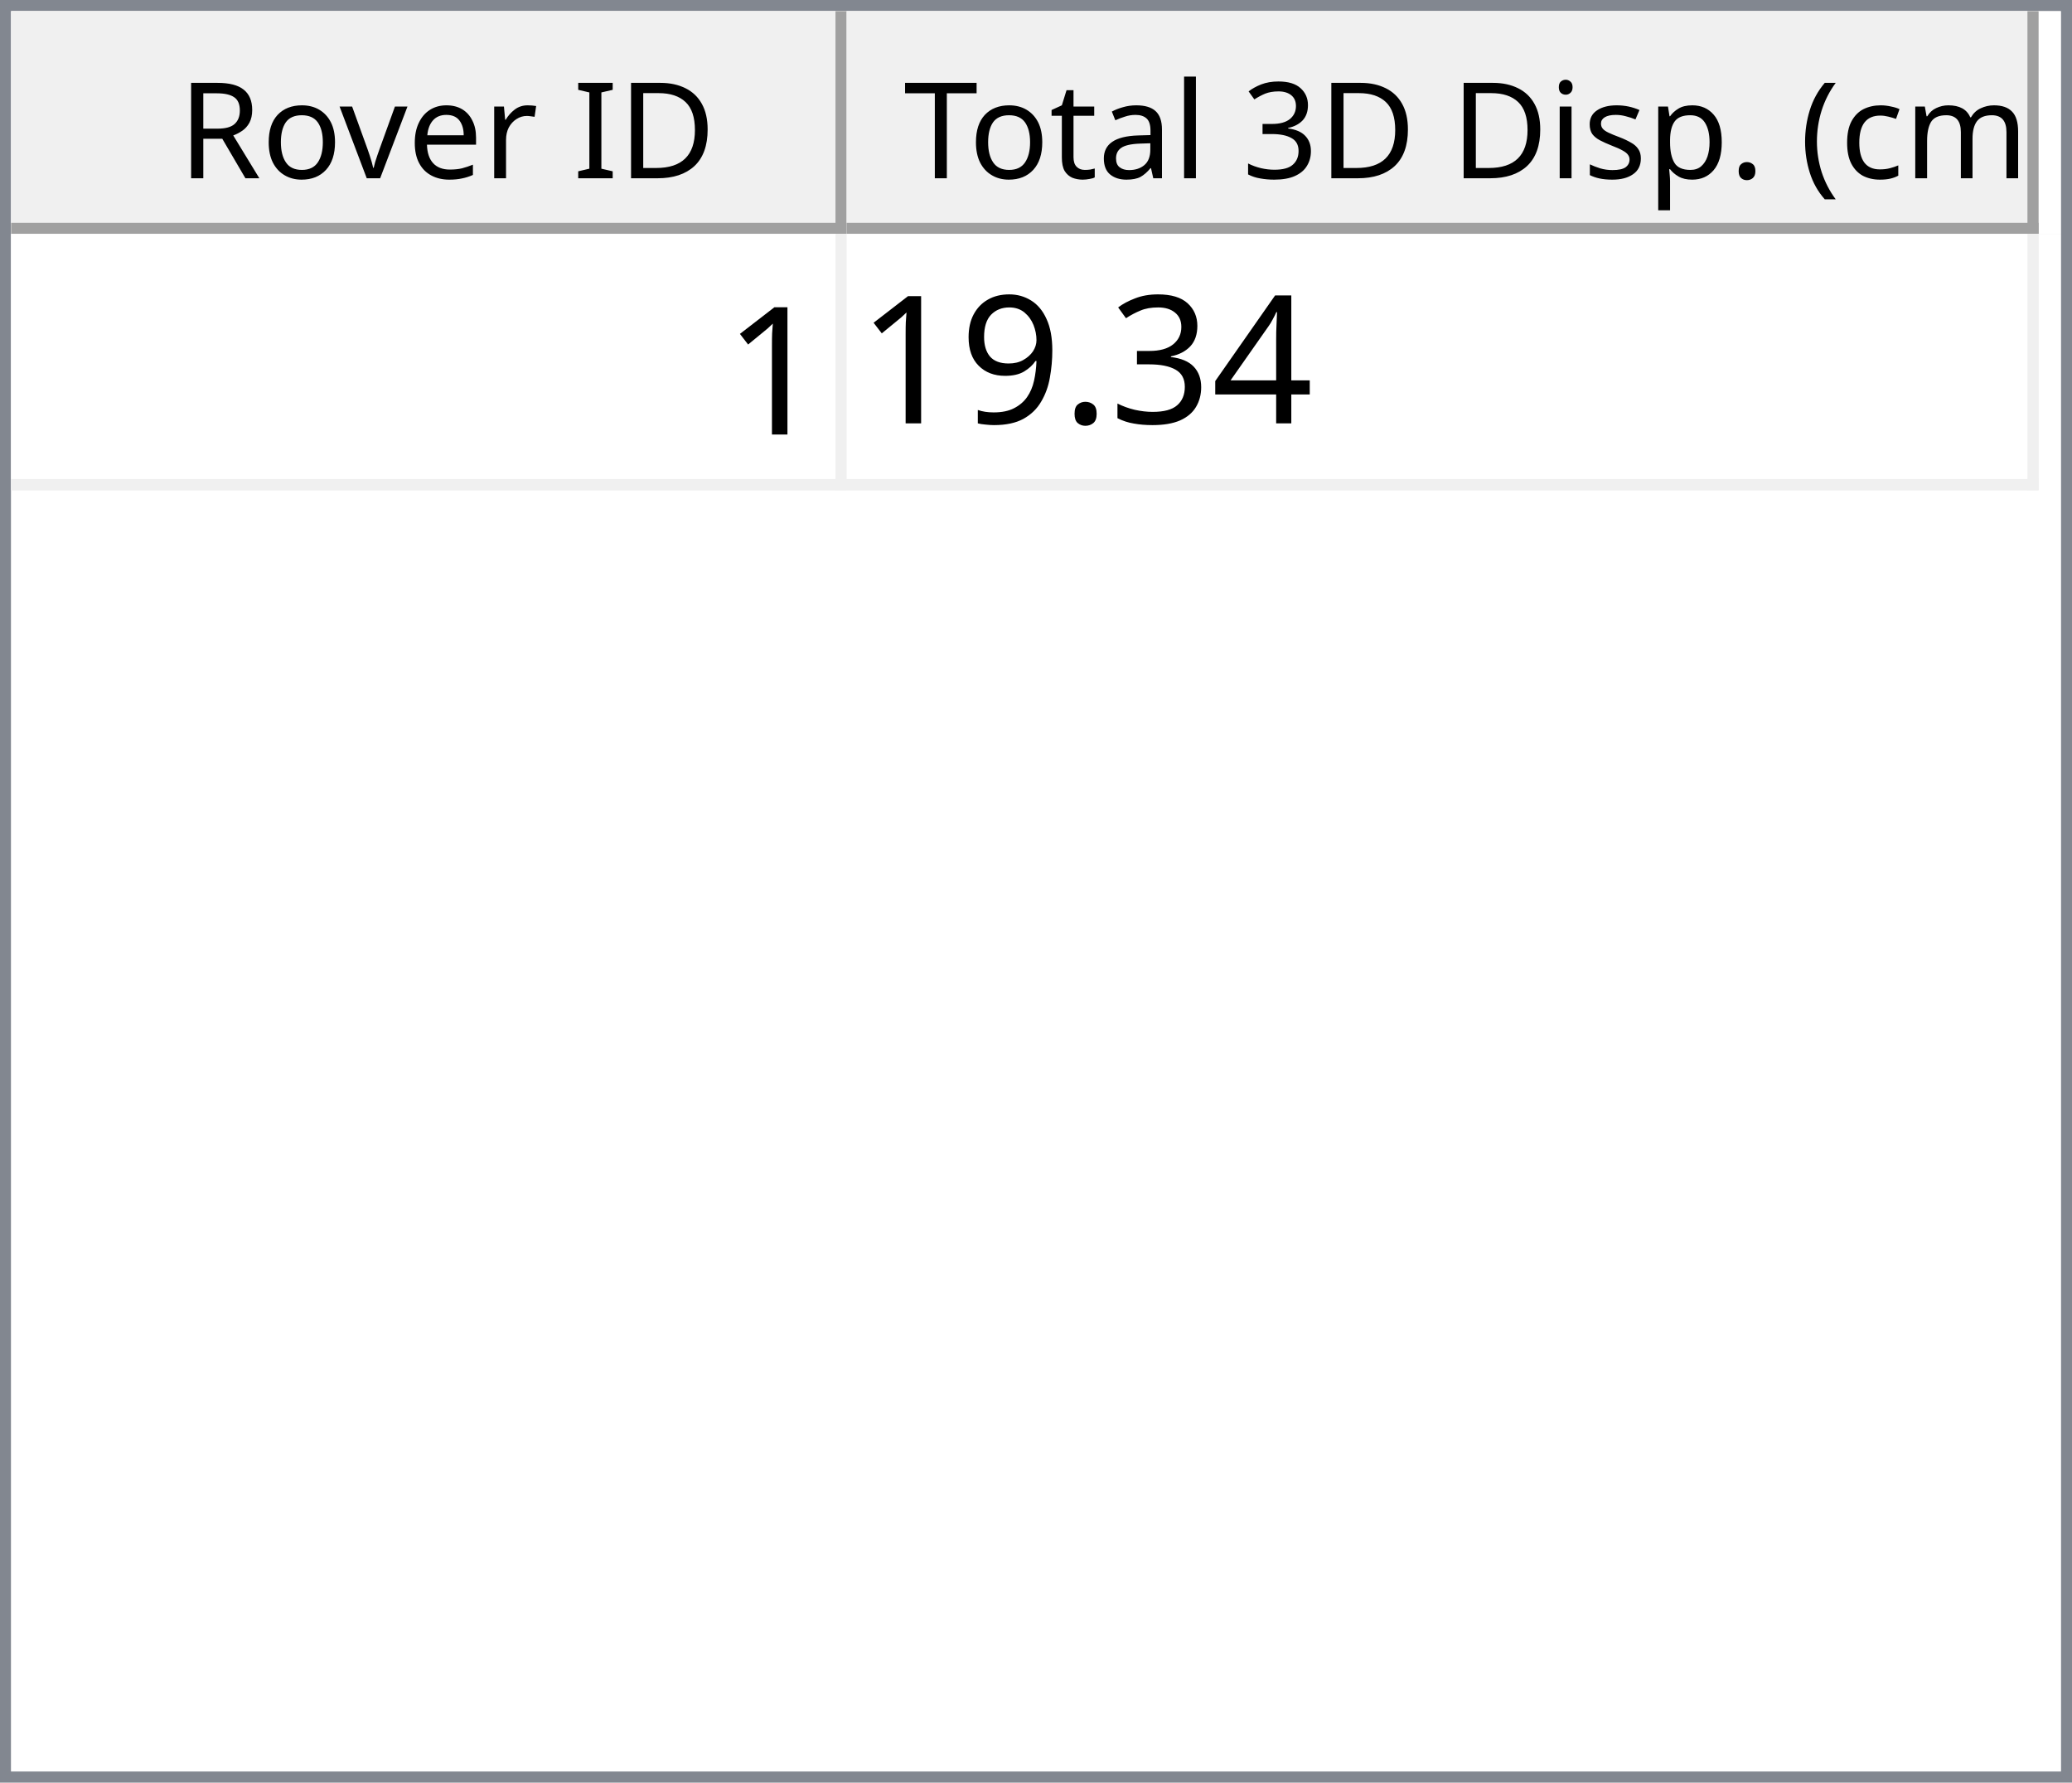
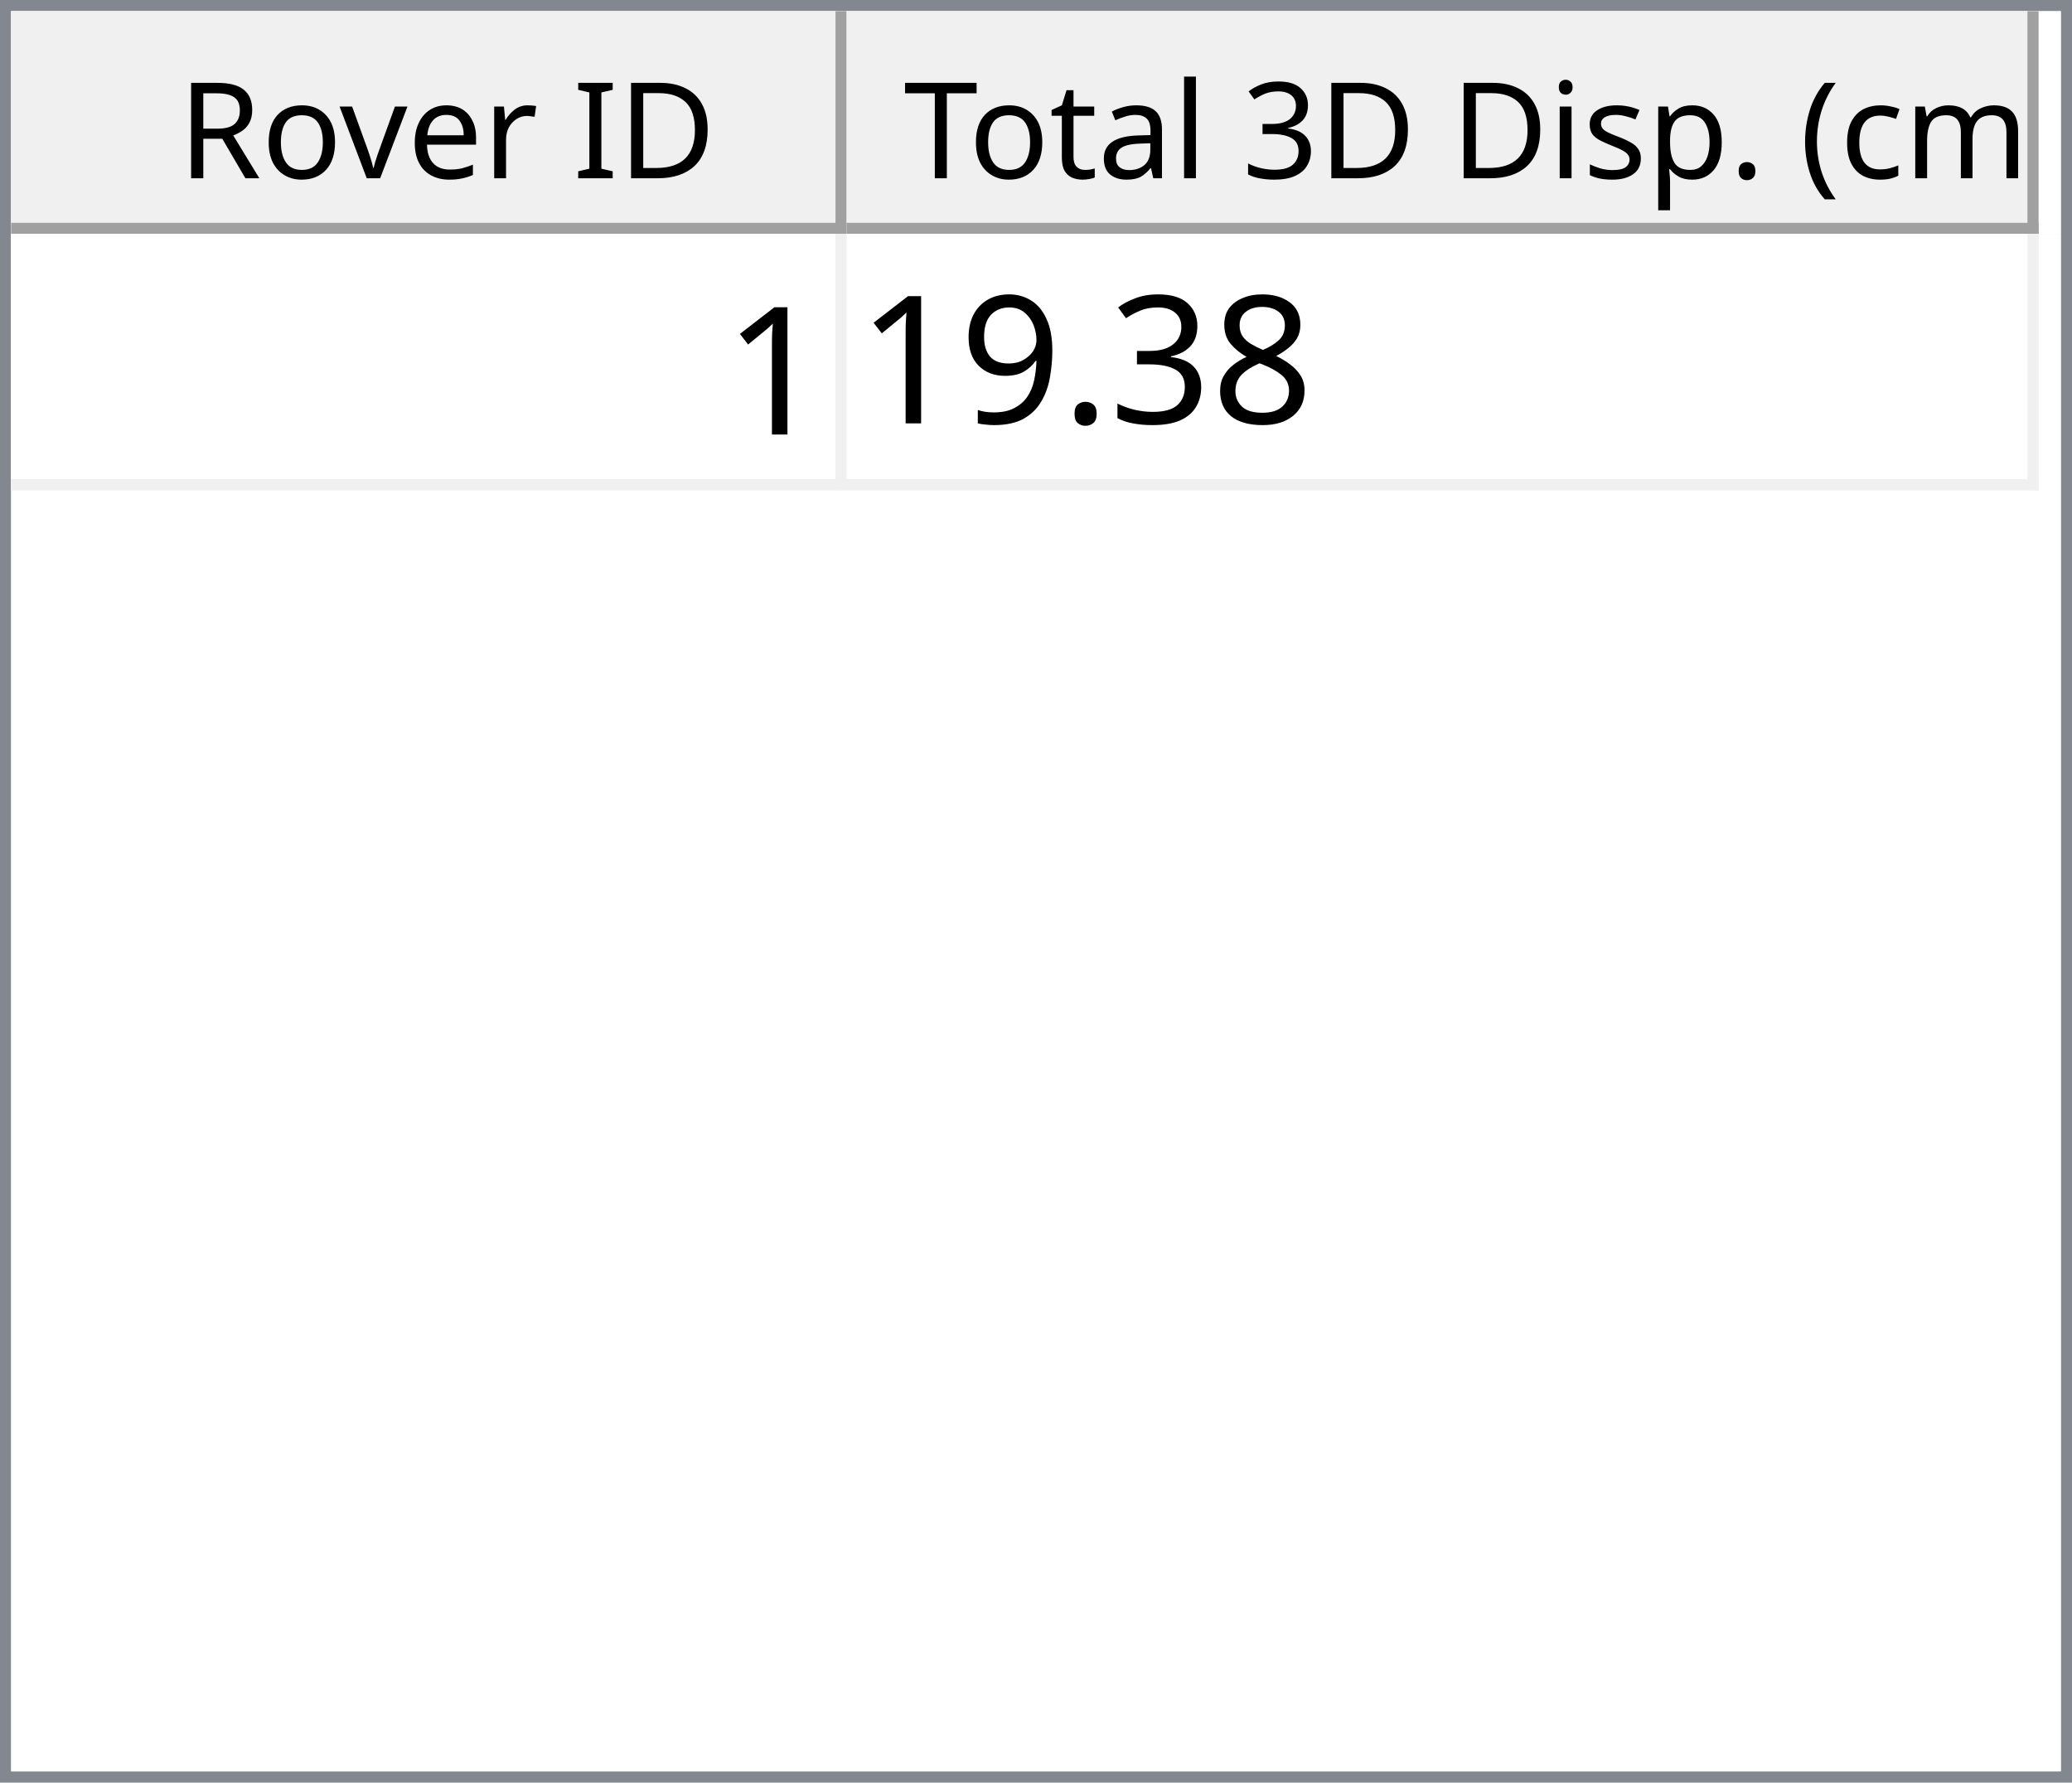
<svg xmlns="http://www.w3.org/2000/svg" style="fill-opacity:1; color-rendering:auto; color-interpolation:auto; text-rendering:auto; stroke:black; stroke-linecap:square; stroke-miterlimit:10; shape-rendering:auto; stroke-opacity:1; fill:black; stroke-dasharray:none; font-weight:normal; stroke-width:1; font-family:'Dialog'; font-style:normal; stroke-linejoin:miter; font-size:12px; stroke-dashoffset:0; image-rendering:auto;" width="186" height="160">
  <defs id="genericDefs" />
  <g>
    <defs id="defs1">
      <clipPath clipPathUnits="userSpaceOnUse" id="clipPath1">
        <path d="M0 0 L186 0 L186 160 L0 160 L0 0 Z" />
      </clipPath>
      <clipPath clipPathUnits="userSpaceOnUse" id="clipPath2">
        <path d="M0 0 L0 160 L186 160 L186 0 Z" />
      </clipPath>
      <clipPath clipPathUnits="userSpaceOnUse" id="clipPath3">
        <path d="M0 0 L0 20 L184 20 L184 0 Z" />
      </clipPath>
      <clipPath clipPathUnits="userSpaceOnUse" id="clipPath4">
        <path d="M0 0 L0 20 L75 20 L75 0 Z" />
      </clipPath>
      <clipPath clipPathUnits="userSpaceOnUse" id="clipPath5">
        <path d="M1 1 L1 19 L74 19 L74 1 Z" />
      </clipPath>
      <clipPath clipPathUnits="userSpaceOnUse" id="clipPath6">
        <path d="M0 0 L0 18 L73 18 L73 0 Z" />
      </clipPath>
      <clipPath clipPathUnits="userSpaceOnUse" id="clipPath7">
        <path d="M-0.5 -0.5 L-0.5 19.5 L74.5 19.5 L74.5 -0.5 Z" />
      </clipPath>
      <clipPath clipPathUnits="userSpaceOnUse" id="clipPath8">
        <path d="M0 0 L0 20 L107 20 L107 0 Z" />
      </clipPath>
      <clipPath clipPathUnits="userSpaceOnUse" id="clipPath9">
        <path d="M1 1 L1 19 L106 19 L106 1 Z" />
      </clipPath>
      <clipPath clipPathUnits="userSpaceOnUse" id="clipPath10">
        <path d="M0 0 L0 18 L105 18 L105 0 Z" />
      </clipPath>
      <clipPath clipPathUnits="userSpaceOnUse" id="clipPath11">
        <path d="M-0.5 -0.5 L-0.5 19.5 L106.5 19.5 L106.5 -0.5 Z" />
      </clipPath>
      <clipPath clipPathUnits="userSpaceOnUse" id="clipPath12">
        <path d="M0 0 L0 138 L184 138 L184 0 Z" />
      </clipPath>
      <clipPath clipPathUnits="userSpaceOnUse" id="clipPath13">
        <path d="M0 0 L0 23 L182 23 L182 0 Z" />
      </clipPath>
      <clipPath clipPathUnits="userSpaceOnUse" id="clipPath14">
        <path d="M-0.5 -0.5 L-0.5 22.5 L181.5 22.5 L181.5 -0.5 Z" />
      </clipPath>
      <clipPath clipPathUnits="userSpaceOnUse" id="clipPath15">
        <path d="M0 0 L0 22 L74 22 L74 0 Z" />
      </clipPath>
      <clipPath clipPathUnits="userSpaceOnUse" id="clipPath16">
        <path d="M0 0 L0 22 L106 22 L106 0 Z" />
      </clipPath>
      <font horiz-adv-x="64.551" id="font1">
        <font-face ascent="107.91" descent="25.098" units-per-em="100" style="font-style:normal; font-family:Segoe UI; font-weight:normal;" />
        <missing-glyph horiz-adv-x="64.551" d="M8.109 0 L8.109 68.266 L56.453 68.266 L56.453 0 L8.109 0 ZM15.328 7.234 L49.219 7.234 L49.219 61.031 L15.328 61.031 L15.328 7.234 Z" />
        <glyph unicode="D" horiz-adv-x="70.117" d="M9.188 0 L9.188 70.016 L28.516 70.016 Q65.531 70.016 65.531 35.891 Q65.531 19.672 55.25 9.836 Q44.969 0 27.734 0 L9.188 0 ZM17.391 62.594 L17.391 7.422 L27.828 7.422 Q41.609 7.422 49.273 14.797 Q56.938 22.172 56.938 35.688 Q56.938 62.594 28.328 62.594 L17.391 62.594 Z" />
        <glyph unicode="I" horiz-adv-x="26.611" d="M17.391 0 L9.188 0 L9.188 70.016 L17.391 70.016 L17.391 0 Z" />
        <glyph unicode=" " horiz-adv-x="27.393" d="" />
        <glyph unicode="r" horiz-adv-x="34.766" d="M34.188 41.891 Q32.078 43.5 28.125 43.5 Q23 43.5 19.555 38.672 Q16.109 33.844 16.109 25.484 L16.109 0 L8.109 0 L8.109 50 L16.109 50 L16.109 39.703 L16.312 39.703 Q18.016 44.969 21.531 47.922 Q25.047 50.875 29.391 50.875 Q32.516 50.875 34.188 50.203 L34.188 41.891 Z" />
        <glyph unicode="e" horiz-adv-x="52.295" d="M48.297 23 L12.984 23 Q13.188 14.656 17.484 10.109 Q21.781 5.562 29.297 5.562 Q37.75 5.562 44.828 11.141 L44.828 3.609 Q38.234 -1.172 27.391 -1.172 Q16.797 -1.172 10.742 5.641 Q4.688 12.453 4.688 24.812 Q4.688 36.469 11.305 43.82 Q17.922 51.172 27.734 51.172 Q37.547 51.172 42.922 44.828 Q48.297 38.484 48.297 27.203 L48.297 23 ZM40.094 29.781 Q40.047 36.719 36.75 40.578 Q33.453 44.438 27.594 44.438 Q21.922 44.438 17.969 40.383 Q14.016 36.328 13.094 29.781 L40.094 29.781 Z" />
        <glyph unicode="v" horiz-adv-x="47.9" d="M47.406 50 L27.484 0 L19.625 0 L0.688 50 L9.469 50 L22.172 13.672 Q23.578 9.672 23.922 6.688 L24.125 6.688 Q24.609 10.453 25.688 13.484 L38.969 50 L47.406 50 Z" />
        <glyph unicode="o" horiz-adv-x="58.594" d="M29 -1.172 Q17.922 -1.172 11.305 5.836 Q4.688 12.844 4.688 24.422 Q4.688 37.016 11.57 44.094 Q18.453 51.172 30.172 51.172 Q41.359 51.172 47.633 44.289 Q53.906 37.406 53.906 25.203 Q53.906 13.234 47.141 6.031 Q40.375 -1.172 29 -1.172 ZM29.594 44.438 Q21.875 44.438 17.383 39.188 Q12.891 33.938 12.891 24.703 Q12.891 15.828 17.43 10.695 Q21.969 5.562 29.594 5.562 Q37.359 5.562 41.531 10.594 Q45.703 15.625 45.703 24.906 Q45.703 34.281 41.531 39.359 Q37.359 44.438 29.594 44.438 Z" />
        <glyph unicode="R" horiz-adv-x="59.814" d="M59.375 0 L49.609 0 L37.891 19.625 Q36.281 22.359 34.766 24.289 Q33.25 26.219 31.664 27.438 Q30.078 28.656 28.25 29.219 Q26.422 29.781 24.125 29.781 L17.391 29.781 L17.391 0 L9.188 0 L9.188 70.016 L30.078 70.016 Q34.672 70.016 38.555 68.867 Q42.438 67.719 45.289 65.375 Q48.141 63.031 49.758 59.547 Q51.375 56.062 51.375 51.375 Q51.375 47.703 50.273 44.656 Q49.172 41.609 47.148 39.211 Q45.125 36.812 42.266 35.133 Q39.406 33.453 35.844 32.516 L35.844 32.328 Q37.594 31.547 38.891 30.547 Q40.188 29.547 41.359 28.18 Q42.531 26.812 43.68 25.078 Q44.828 23.344 46.234 21.047 L59.375 0 ZM17.391 62.594 L17.391 37.203 L28.516 37.203 Q31.594 37.203 34.203 38.133 Q36.812 39.062 38.719 40.797 Q40.625 42.531 41.703 45.047 Q42.781 47.562 42.781 50.688 Q42.781 56.297 39.141 59.445 Q35.5 62.594 28.609 62.594 L17.391 62.594 Z" />
        <glyph unicode=")" horiz-adv-x="30.176" d="M8.297 -15.922 L1.172 -15.922 Q16.406 2.344 16.406 26.812 Q16.406 51.469 1.078 70.016 L8.297 70.016 Q23.531 52.156 23.531 26.703 Q23.531 1.375 8.297 -15.922 Z" />
        <glyph unicode="m" horiz-adv-x="86.133" d="M79.109 0 L71.094 0 L71.094 28.719 Q71.094 37.016 68.531 40.727 Q65.969 44.438 59.906 44.438 Q54.781 44.438 51.195 39.75 Q47.609 35.062 47.609 28.516 L47.609 0 L39.594 0 L39.594 29.688 Q39.594 44.438 28.219 44.438 Q22.953 44.438 19.531 40.016 Q16.109 35.594 16.109 28.516 L16.109 0 L8.109 0 L8.109 50 L16.109 50 L16.109 42.094 L16.312 42.094 Q21.625 51.172 31.844 51.172 Q36.969 51.172 40.773 48.312 Q44.578 45.453 46 40.828 Q51.562 51.172 62.594 51.172 Q79.109 51.172 79.109 30.812 L79.109 0 Z" />
        <glyph unicode="c" horiz-adv-x="46.191" d="M42.188 2.297 Q36.422 -1.172 28.516 -1.172 Q17.828 -1.172 11.258 5.789 Q4.688 12.75 4.688 23.828 Q4.688 36.188 11.766 43.68 Q18.844 51.172 30.672 51.172 Q37.25 51.172 42.281 48.734 L42.281 40.531 Q36.719 44.438 30.375 44.438 Q22.703 44.438 17.797 38.945 Q12.891 33.453 12.891 24.516 Q12.891 15.719 17.508 10.641 Q22.125 5.562 29.891 5.562 Q36.422 5.562 42.188 9.906 L42.188 2.297 Z" />
        <glyph unicode="(" horiz-adv-x="30.176" d="M29.109 -15.922 L21.969 -15.922 Q6.844 1.375 6.844 26.703 Q6.844 52.156 21.969 70.016 L29.203 70.016 Q13.875 51.469 13.875 26.812 Q13.875 2.344 29.109 -15.922 Z" />
        <glyph unicode="." horiz-adv-x="21.68" d="M10.891 -1.078 Q8.641 -1.078 7.055 0.539 Q5.469 2.156 5.469 4.391 Q5.469 6.641 7.055 8.273 Q8.641 9.906 10.891 9.906 Q13.188 9.906 14.797 8.273 Q16.406 6.641 16.406 4.391 Q16.406 2.156 14.797 0.539 Q13.188 -1.078 10.891 -1.078 Z" />
        <glyph unicode="p" horiz-adv-x="58.789" d="M16.312 7.234 L16.109 7.234 L16.109 -23 L8.109 -23 L8.109 50 L16.109 50 L16.109 41.219 L16.312 41.219 Q22.219 51.172 33.594 51.172 Q43.266 51.172 48.688 44.461 Q54.109 37.75 54.109 26.469 Q54.109 13.922 48 6.375 Q41.891 -1.172 31.297 -1.172 Q21.578 -1.172 16.312 7.234 ZM16.109 27.391 L16.109 20.406 Q16.109 14.203 20.141 9.883 Q24.172 5.562 30.375 5.562 Q37.641 5.562 41.773 11.133 Q45.906 16.703 45.906 26.609 Q45.906 34.969 42.047 39.703 Q38.188 44.438 31.594 44.438 Q24.609 44.438 20.359 39.578 Q16.109 34.719 16.109 27.391 Z" />
        <glyph unicode="s" horiz-adv-x="42.432" d="M5.078 1.812 L5.078 10.406 Q11.625 5.562 19.484 5.562 Q30.031 5.562 30.031 12.594 Q30.031 14.594 29.125 15.992 Q28.219 17.391 26.68 18.461 Q25.141 19.531 23.07 20.383 Q21 21.234 18.609 22.172 Q15.281 23.484 12.766 24.828 Q10.25 26.172 8.57 27.859 Q6.891 29.547 6.031 31.695 Q5.172 33.844 5.172 36.719 Q5.172 40.234 6.789 42.945 Q8.406 45.656 11.086 47.484 Q13.766 49.312 17.211 50.242 Q20.656 51.172 24.312 51.172 Q30.812 51.172 35.938 48.922 L35.938 40.828 Q30.422 44.438 23.25 44.438 Q21 44.438 19.195 43.922 Q17.391 43.406 16.094 42.477 Q14.797 41.547 14.086 40.258 Q13.375 38.969 13.375 37.406 Q13.375 35.453 14.086 34.133 Q14.797 32.812 16.164 31.789 Q17.531 30.766 19.484 29.938 Q21.438 29.109 23.922 28.125 Q27.25 26.859 29.883 25.516 Q32.516 24.172 34.375 22.484 Q36.234 20.797 37.234 18.602 Q38.234 16.406 38.234 13.375 Q38.234 9.672 36.602 6.938 Q34.969 4.203 32.234 2.398 Q29.5 0.594 25.93 -0.289 Q22.359 -1.172 18.453 -1.172 Q10.75 -1.172 5.078 1.812 Z" />
        <glyph unicode="i" horiz-adv-x="24.219" d="M12.203 62.703 Q10.062 62.703 8.547 64.164 Q7.031 65.625 7.031 67.875 Q7.031 70.125 8.547 71.609 Q10.062 73.094 12.203 73.094 Q14.406 73.094 15.945 71.609 Q17.484 70.125 17.484 67.875 Q17.484 65.719 15.945 64.211 Q14.406 62.703 12.203 62.703 ZM16.109 0 L8.109 0 L8.109 50 L16.109 50 L16.109 0 Z" />
        <glyph unicode="3" horiz-adv-x="53.906" d="M46.531 19.828 Q46.531 15.094 44.75 11.211 Q42.969 7.328 39.719 4.57 Q36.469 1.812 31.93 0.297 Q27.391 -1.219 21.922 -1.219 Q11.922 -1.219 6 2.594 L6 11.188 Q13.094 5.609 22.219 5.609 Q25.875 5.609 28.828 6.539 Q31.781 7.469 33.906 9.227 Q36.031 10.984 37.18 13.477 Q38.328 15.969 38.328 19.094 Q38.328 32.812 18.797 32.812 L12.984 32.812 L12.984 39.594 L18.5 39.594 Q35.797 39.594 35.797 52.484 Q35.797 64.406 22.609 64.406 Q15.188 64.406 8.688 59.422 L8.688 67.188 Q15.375 71.188 24.609 71.188 Q29 71.188 32.57 69.969 Q36.141 68.75 38.68 66.555 Q41.219 64.359 42.609 61.281 Q44 58.203 44 54.5 Q44 40.672 30.031 36.719 L30.031 36.531 Q33.594 36.141 36.625 34.797 Q39.656 33.453 41.852 31.305 Q44.047 29.156 45.289 26.25 Q46.531 23.344 46.531 19.828 Z" />
        <glyph unicode="l" horiz-adv-x="24.219" d="M16.109 0 L8.109 0 L8.109 74.031 L16.109 74.031 L16.109 0 Z" />
        <glyph unicode="a" horiz-adv-x="50.879" d="M43.891 0 L35.891 0 L35.891 7.812 L35.688 7.812 Q30.469 -1.172 20.312 -1.172 Q12.844 -1.172 8.617 2.781 Q4.391 6.734 4.391 13.281 Q4.391 27.297 20.906 29.594 L35.891 31.688 Q35.891 44.438 25.594 44.438 Q16.547 44.438 9.281 38.281 L9.281 46.484 Q16.656 51.172 26.266 51.172 Q43.891 51.172 43.891 32.516 L43.891 0 ZM35.891 25.297 L23.828 23.641 Q18.266 22.859 15.43 20.875 Q12.594 18.891 12.594 13.875 Q12.594 10.203 15.211 7.883 Q17.828 5.562 22.172 5.562 Q28.125 5.562 32.008 9.742 Q35.891 13.922 35.891 20.312 L35.891 25.297 Z" />
        <glyph unicode="t" horiz-adv-x="33.887" d="M31.297 0.484 Q28.469 -1.078 23.828 -1.078 Q10.688 -1.078 10.688 13.578 L10.688 43.172 L2.094 43.172 L2.094 50 L10.688 50 L10.688 62.203 L18.703 64.797 L18.703 50 L31.297 50 L31.297 43.172 L18.703 43.172 L18.703 14.984 Q18.703 9.969 20.414 7.82 Q22.125 5.672 26.078 5.672 Q29.109 5.672 31.297 7.328 L31.297 0.484 Z" />
        <glyph unicode="T" horiz-adv-x="52.393" d="M50.594 62.594 L30.375 62.594 L30.375 0 L22.172 0 L22.172 62.594 L2 62.594 L2 70.016 L50.594 70.016 L50.594 62.594 Z" />
      </font>
      <font horiz-adv-x="75.0" id="font2">
        <font-face ascent="100.537" descent="21.973" units-per-em="100" style="font-style:normal; font-family:sans-serif; font-weight:normal;" />
        <missing-glyph horiz-adv-x="75.0" d="M12.5 0 L12.5 62.5 L62.5 62.5 L62.5 0 L12.5 0 ZM14.062 1.562 L60.938 1.562 L60.938 60.938 L14.062 60.938 L14.062 1.562 Z" />
        <glyph unicode="1" horiz-adv-x="55.615" d="M37.25 0 L28.469 0 L28.469 56 Q25.297 52.984 20.141 49.953 Q14.984 46.922 10.891 45.406 L10.891 53.906 Q18.266 57.375 23.781 62.305 Q29.297 67.234 31.594 71.875 L37.25 71.875 L37.25 0 Z" />
-         <glyph unicode="4" horiz-adv-x="55.615" d="M32.328 0 L32.328 17.141 L1.266 17.141 L1.266 25.203 L33.938 71.578 L41.109 71.578 L41.109 25.203 L50.781 25.203 L50.781 17.141 L41.109 17.141 L41.109 0 L32.328 0 ZM32.328 25.203 L32.328 57.469 L9.906 25.203 L32.328 25.203 Z" />
+         <glyph unicode="8" horiz-adv-x="55.615" d="M17.672 38.812 Q12.203 40.828 9.57 44.539 Q6.938 48.25 6.938 53.422 Q6.938 61.234 12.555 66.555 Q18.172 71.875 27.484 71.875 Q36.859 71.875 42.578 66.43 Q48.297 60.984 48.297 53.172 Q48.297 48.188 45.68 44.508 Q43.062 40.828 37.75 38.812 Q44.344 36.672 47.781 31.883 Q51.219 27.094 51.219 20.453 Q51.219 11.281 44.727 5.031 Q38.234 -1.219 27.641 -1.219 Q17.047 -1.219 10.547 5.055 Q4.047 11.328 4.047 20.703 Q4.047 27.688 7.594 32.398 Q11.141 37.109 17.672 38.812 ZM15.922 53.719 Q15.922 48.641 19.195 45.414 Q22.469 42.188 27.688 42.188 Q32.766 42.188 36.016 45.383 Q39.266 48.578 39.266 53.219 Q39.266 58.062 35.914 61.359 Q32.562 64.656 27.594 64.656 Q22.562 64.656 19.242 61.43 Q15.922 58.203 15.922 53.719 ZM13.094 20.656 Q13.094 16.891 14.875 13.375 Q16.656 9.859 20.172 7.93 Q23.688 6 27.734 6 Q34.031 6 38.133 10.055 Q42.234 14.109 42.234 20.359 Q42.234 26.703 38.016 30.859 Q33.797 35.016 27.438 35.016 Q21.234 35.016 17.164 30.914 Q13.094 26.812 13.094 20.656 Z" />
        <glyph unicode="3" horiz-adv-x="55.615" d="M4.203 18.891 L12.984 20.062 Q14.5 12.594 18.141 9.297 Q21.781 6 27 6 Q33.203 6 37.477 10.297 Q41.75 14.594 41.75 20.953 Q41.75 27 37.797 30.93 Q33.844 34.859 27.734 34.859 Q25.25 34.859 21.531 33.891 L22.516 41.609 Q23.391 41.5 23.922 41.5 Q29.547 41.5 34.039 44.43 Q38.531 47.359 38.531 53.469 Q38.531 58.297 35.258 61.477 Q31.984 64.656 26.812 64.656 Q21.688 64.656 18.266 61.43 Q14.844 58.203 13.875 51.766 L5.078 53.328 Q6.688 62.156 12.398 67.016 Q18.109 71.875 26.609 71.875 Q32.469 71.875 37.398 69.359 Q42.328 66.844 44.945 62.5 Q47.562 58.156 47.562 53.266 Q47.562 48.641 45.07 44.828 Q42.578 41.016 37.703 38.766 Q44.047 37.312 47.562 32.695 Q51.078 28.078 51.078 21.141 Q51.078 11.766 44.242 5.25 Q37.406 -1.266 26.953 -1.266 Q17.531 -1.266 11.305 4.352 Q5.078 9.969 4.203 18.891 Z" />
        <glyph unicode="." horiz-adv-x="27.783" d="M9.078 0 L9.078 10.016 L19.094 10.016 L19.094 0 L9.078 0 Z" />
        <glyph unicode="9" horiz-adv-x="55.615" d="M5.469 16.547 L13.922 17.328 Q14.984 11.375 18.016 8.688 Q21.047 6 25.781 6 Q29.828 6 32.883 7.859 Q35.938 9.719 37.891 12.82 Q39.844 15.922 41.164 21.195 Q42.484 26.469 42.484 31.938 Q42.484 32.516 42.438 33.688 Q39.797 29.5 35.234 26.883 Q30.672 24.266 25.344 24.266 Q16.453 24.266 10.305 30.711 Q4.156 37.156 4.156 47.703 Q4.156 58.594 10.578 65.234 Q17 71.875 26.656 71.875 Q33.641 71.875 39.43 68.117 Q45.219 64.359 48.219 57.398 Q51.219 50.438 51.219 37.25 Q51.219 23.531 48.242 15.406 Q45.266 7.281 39.383 3.031 Q33.5 -1.219 25.594 -1.219 Q17.188 -1.219 11.867 3.445 Q6.547 8.109 5.469 16.547 ZM41.453 48.141 Q41.453 55.719 37.43 60.156 Q33.406 64.594 27.734 64.594 Q21.875 64.594 17.531 59.812 Q13.188 55.031 13.188 47.406 Q13.188 40.578 17.312 36.305 Q21.438 32.031 27.484 32.031 Q33.594 32.031 37.523 36.305 Q41.453 40.578 41.453 48.141 Z" />
      </font>
    </defs>
    <g style="fill:white; stroke:white;">
      <rect x="0" y="0" width="186" style="clip-path:url(#clipPath1); stroke:none;" height="160" />
    </g>
    <g style="fill:white; text-rendering:optimizeSpeed; color-rendering:optimizeSpeed; image-rendering:optimizeSpeed; shape-rendering:crispEdges; stroke:white; color-interpolation:sRGB;">
      <rect x="0" width="186" height="160" y="0" style="stroke:none;" />
      <path style="stroke:none;" d="M0 160 L186 160 L186 0 L0 0 Z" />
    </g>
    <g style="fill:rgb(240,240,240); font-family:'Segoe UI'; stroke:rgb(240,240,240);">
      <rect x="0" y="0" width="186" style="clip-path:url(#clipPath2); stroke:none;" height="160" />
    </g>
    <g style="fill:rgb(130,135,144); font-family:'Segoe UI'; stroke:rgb(130,135,144);">
      <path d="M0 0 L186 0 L186 160 L0 160 L0 0 ZM1 1 L185 1 L185 159 L1 159 L1 1 Z" style="fill-rule:evenodd; clip-path:url(#clipPath2); stroke:none;" />
    </g>
    <g style="fill:white; font-family:'Segoe UI'; stroke:white;" transform="translate(1,1)">
      <rect x="0" y="0" width="184" style="clip-path:url(#clipPath3); stroke:none;" height="20" />
    </g>
    <g style="fill:rgb(240,240,240); font-family:'Segoe UI'; stroke:rgb(240,240,240);" transform="translate(1,1)">
      <rect x="0" y="0" width="75" style="clip-path:url(#clipPath4); stroke:none;" height="20" />
    </g>
    <g style="font-family:'Segoe UI';" transform="translate(2,2)">
      <text x="14" xml:space="preserve" y="14" style="clip-path:url(#clipPath6); stroke:none;">Rover ID</text>
    </g>
    <g style="fill:rgb(160,160,160); font-family:'Segoe UI'; stroke:rgb(160,160,160); stroke-linejoin:bevel;" transform="translate(1.5,1.5)">
      <line x1="74" x2="74" y1="0" style="fill:none; clip-path:url(#clipPath7);" y2="19" />
    </g>
    <g style="fill:rgb(160,160,160); font-family:'Segoe UI'; stroke:rgb(160,160,160); stroke-linejoin:bevel;" transform="matrix(1,0,0,1,1,1) translate(0.5,0.5)">
      <line x1="0" x2="74" y1="19" style="fill:none; clip-path:url(#clipPath7);" y2="19" />
    </g>
    <g style="fill:rgb(240,240,240); font-family:'Segoe UI'; stroke:rgb(240,240,240);" transform="translate(76,1)">
      <rect x="0" y="0" width="107" style="clip-path:url(#clipPath8); stroke:none;" height="20" />
    </g>
    <g style="font-family:'Segoe UI';" transform="translate(77,2)">
      <text x="1" xml:space="preserve" y="14" style="clip-path:url(#clipPath10); stroke:none;"> Total 3D Disp. (cm)</text>
    </g>
    <g style="fill:rgb(160,160,160); font-family:'Segoe UI'; stroke:rgb(160,160,160); stroke-linejoin:bevel;" transform="translate(76.5,1.5)">
      <line x1="106" x2="106" y1="0" style="fill:none; clip-path:url(#clipPath11);" y2="19" />
    </g>
    <g style="fill:rgb(160,160,160); font-family:'Segoe UI'; stroke:rgb(160,160,160); stroke-linejoin:bevel;" transform="matrix(1,0,0,1,76,1) translate(0.5,0.5)">
      <line x1="0" x2="106" y1="19" style="fill:none; clip-path:url(#clipPath11);" y2="19" />
    </g>
    <g style="fill:white; font-family:'Segoe UI'; stroke:white;" transform="translate(1,21)">
      <rect x="0" y="0" width="184" style="clip-path:url(#clipPath12); stroke:none;" height="138" />
    </g>
    <g style="fill:rgb(240,240,240); font-size:16px; font-family:sans-serif; stroke:rgb(240,240,240);" transform="translate(1,21)">
      <rect x="0" y="0" width="182" style="clip-path:url(#clipPath13); stroke:none;" height="23" />
      <line transform="translate(0.5,0.5)" x1="0" x2="181" y1="22" style="clip-path:url(#clipPath14); fill:none; stroke-linejoin:bevel;" y2="22" />
    </g>
    <g transform="matrix(1,0,0,1,1,21) translate(0.5,0.5)" style="fill:rgb(240,240,240); font-size:16px; font-family:sans-serif; stroke:rgb(240,240,240); stroke-linejoin:bevel;">
      <line x1="74" x2="74" y1="0" style="fill:none; clip-path:url(#clipPath14);" y2="22" />
    </g>
    <g transform="matrix(1,0,0,1,1,21) translate(0.5,0.5)" style="fill:rgb(240,240,240); font-size:16px; font-family:sans-serif; stroke:rgb(240,240,240); stroke-linejoin:bevel;">
      <line x1="181" x2="181" y1="0" style="fill:none; clip-path:url(#clipPath14);" y2="22" />
    </g>
    <g style="fill:white; font-size:16px; font-family:sans-serif; stroke:white;" transform="matrix(1,0,0,1,1,21)">
      <rect x="0" y="0" width="74" style="clip-path:url(#clipPath15); stroke:none;" height="22" />
      <text x="64" y="18" style="fill:black; clip-path:url(#clipPath15); stroke:none;" xml:space="preserve">1</text>
    </g>
    <g style="fill:white; font-size:16px; font-family:sans-serif; stroke:white;" transform="matrix(1,0,0,1,1,21) translate(75,0)">
      <rect x="0" y="0" width="106" style="clip-path:url(#clipPath16); stroke:none;" height="22" />
-       <text x="1" y="17" style="fill:black; clip-path:url(#clipPath16); stroke:none;" xml:space="preserve">19.34</text>
+       <text x="1" y="17" style="fill:black; clip-path:url(#clipPath16); stroke:none;" xml:space="preserve">19.38</text>
    </g>
  </g>
</svg>
